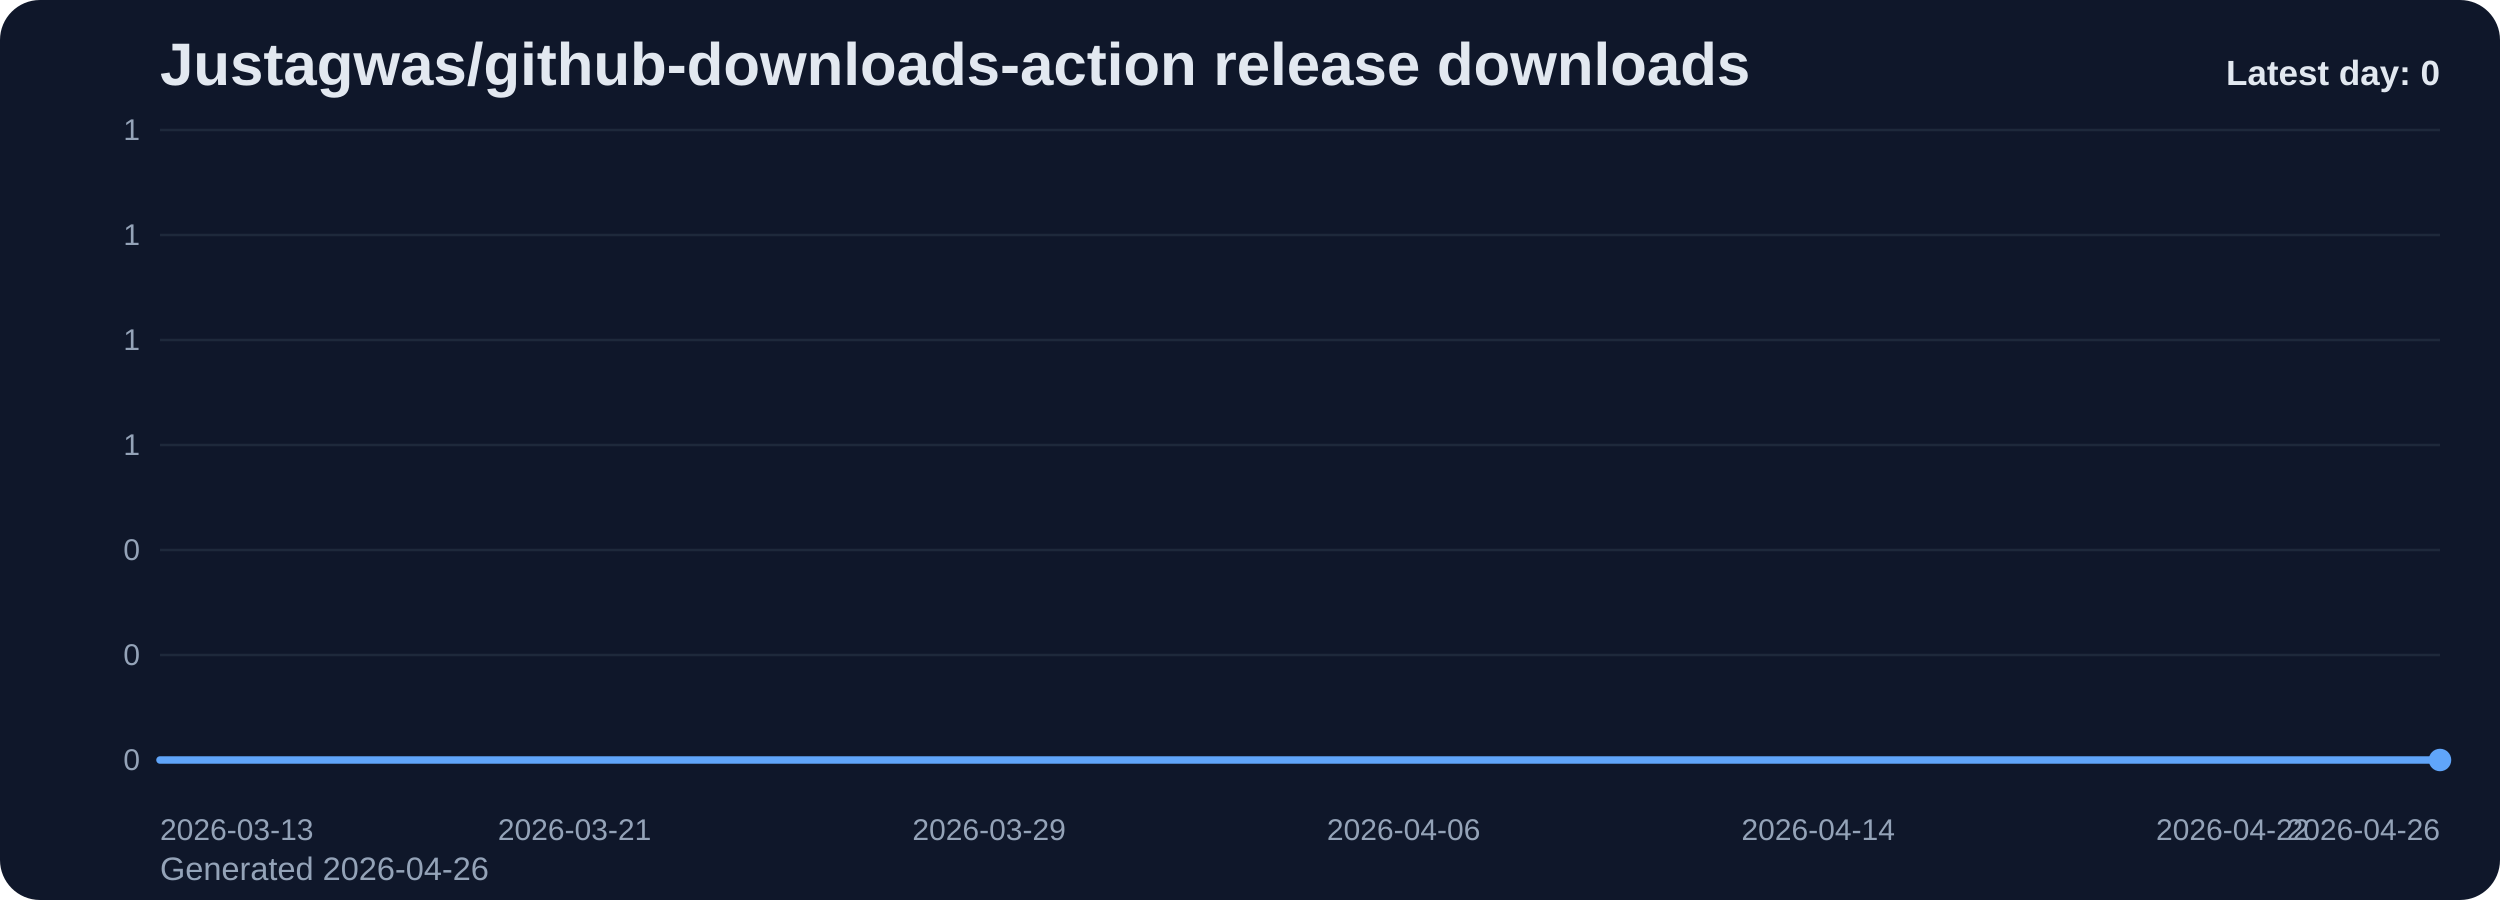
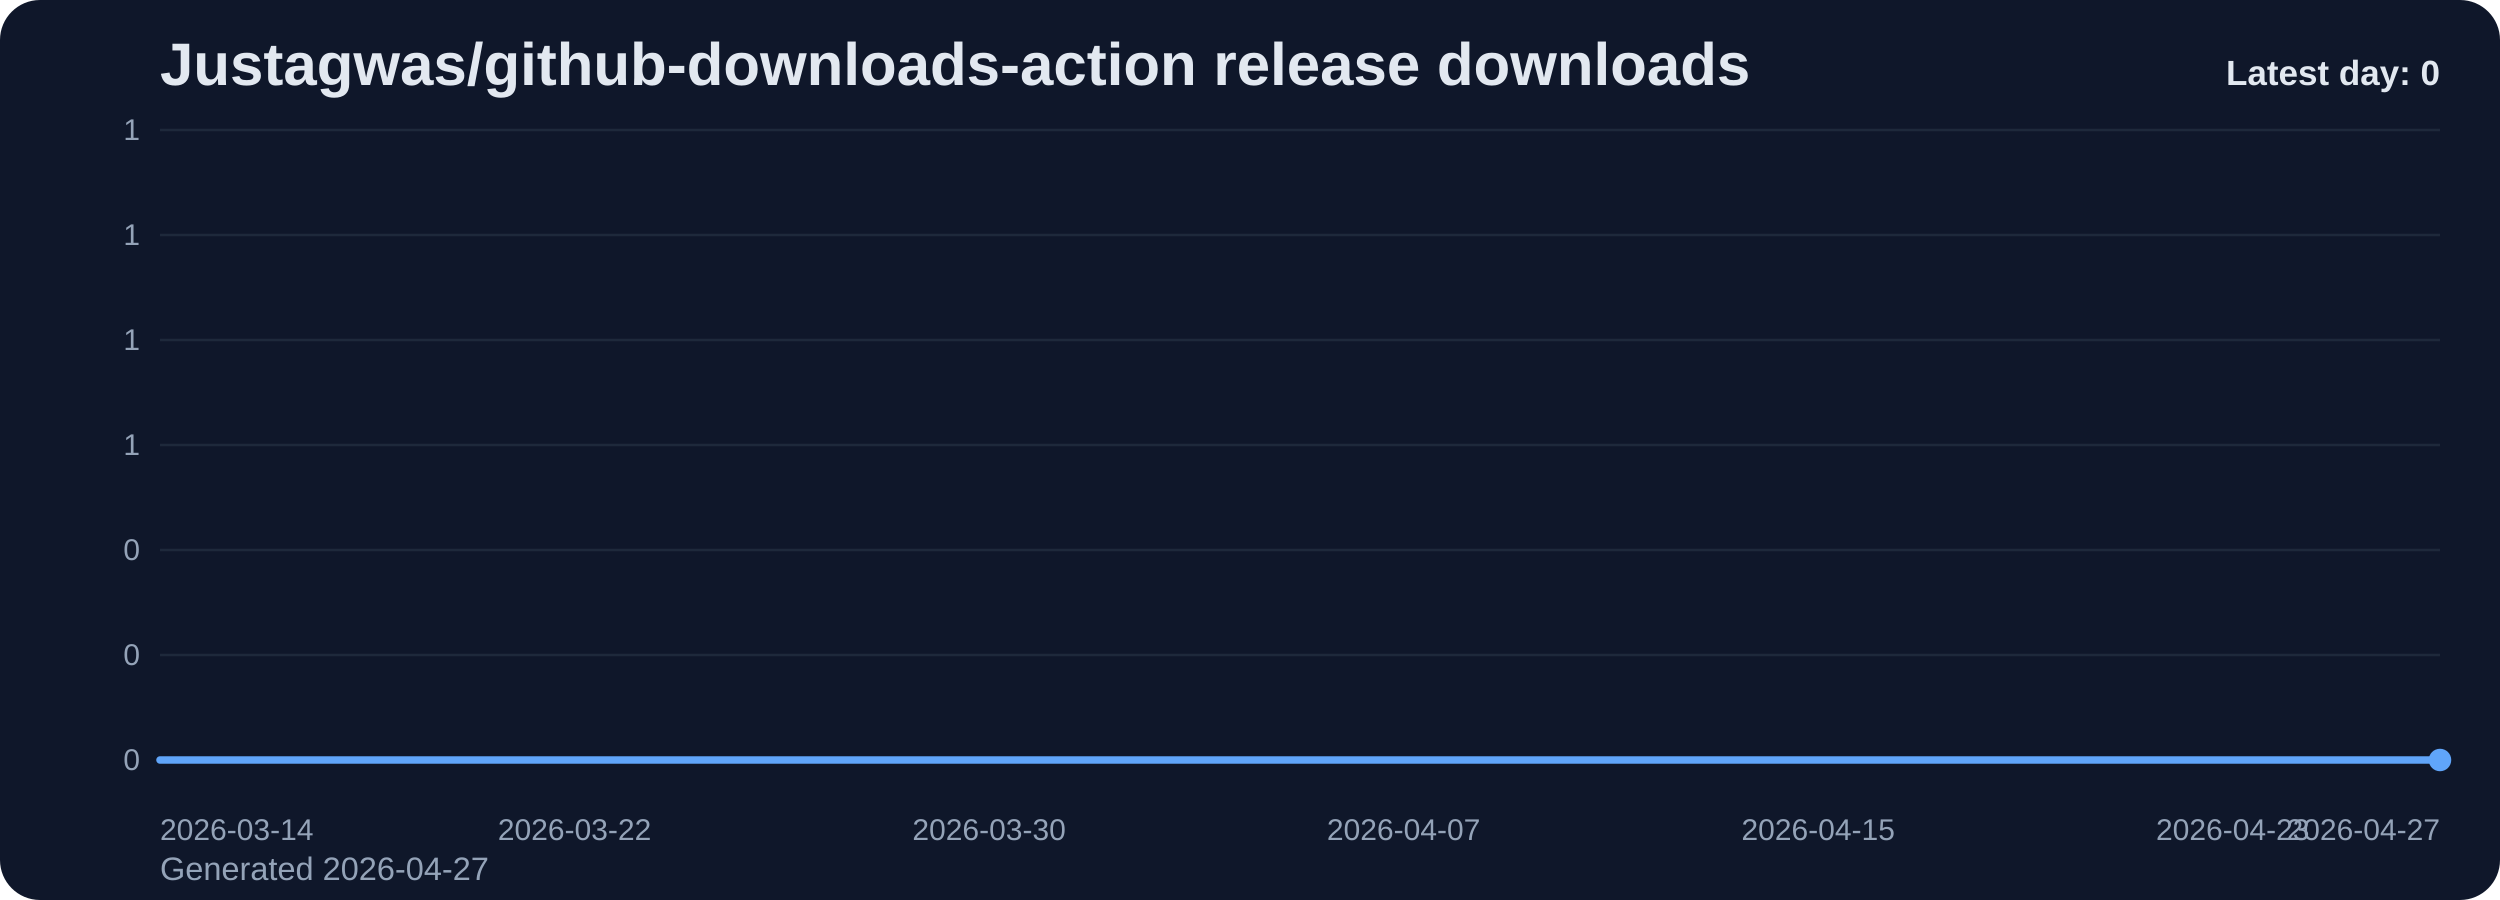
<svg xmlns="http://www.w3.org/2000/svg" viewBox="0 0 1000 360" role="img" aria-label="Justagwas/github-downloads-action release downloads chart">
  <defs>
    <linearGradient id="fill-daily-slate" x1="0" y1="0" x2="0" y2="1">
      <stop offset="0%" stop-color="#60a5fa" stop-opacity="0.32" />
      <stop offset="100%" stop-color="#60a5fa" stop-opacity="0.05" />
    </linearGradient>
    <style>
      .bg { fill: #0f172a; }
      .title { font: 700 24px Arial, sans-serif; fill: #e2e8f0; }
      .sub { font: 400 13px Arial, sans-serif; fill: #94a3b8; }
      .grid { stroke: #1e293b; stroke-width: 1; }
      .axis { font: 400 12px Arial, sans-serif; fill: #94a3b8; }
      .line { fill: none; stroke: #60a5fa; stroke-width: 3; stroke-linecap: round; stroke-linejoin: round; }
      .dot { fill: #60a5fa; }
      .value { font: 600 11px Arial, sans-serif; fill: #cbd5e1; }
      .latest { font: 700 14px Arial, sans-serif; fill: #e2e8f0; }
    </style>
  </defs>
  <rect class="bg" x="0" y="0" width="1000" height="360" rx="16" />
  <text class="title" x="64" y="34">Justagwas/github-downloads-action release downloads</text>
-   <text class="sub" x="64" y="352">Generated 2026-04-26</text>
+   <text class="sub" x="64" y="352">Generated 2026-04-27</text>
  <line x1="64" y1="52.00" x2="976" y2="52.00" class="grid" />
  <text x="56" y="56.00" text-anchor="end" class="axis">1</text>
  <line x1="64" y1="94.00" x2="976" y2="94.00" class="grid" />
  <text x="56" y="98.00" text-anchor="end" class="axis">1</text>
  <line x1="64" y1="136.00" x2="976" y2="136.00" class="grid" />
  <text x="56" y="140.00" text-anchor="end" class="axis">1</text>
  <line x1="64" y1="178.00" x2="976" y2="178.00" class="grid" />
  <text x="56" y="182.00" text-anchor="end" class="axis">1</text>
  <line x1="64" y1="220.00" x2="976" y2="220.00" class="grid" />
  <text x="56" y="224.00" text-anchor="end" class="axis">0</text>
  <line x1="64" y1="262.00" x2="976" y2="262.00" class="grid" />
  <text x="56" y="266.00" text-anchor="end" class="axis">0</text>
  <line x1="64" y1="304.00" x2="976" y2="304.00" class="grid" />
  <text x="56" y="308.00" text-anchor="end" class="axis">0</text>
  <path d="M 64.00 304 L 64.00 304.00 L 84.73 304.00 L 105.45 304.00 L 126.18 304.00 L 146.91 304.00 L 167.64 304.00 L 188.36 304.00 L 209.09 304.00 L 229.82 304.00 L 250.55 304.00 L 271.27 304.00 L 292.00 304.00 L 312.73 304.00 L 333.45 304.00 L 354.18 304.00 L 374.91 304.00 L 395.64 304.00 L 416.36 304.00 L 437.09 304.00 L 457.82 304.00 L 478.55 304.00 L 499.27 304.00 L 520.00 304.00 L 540.73 304.00 L 561.45 304.00 L 582.18 304.00 L 602.91 304.00 L 623.64 304.00 L 644.36 304.00 L 665.09 304.00 L 685.82 304.00 L 706.55 304.00 L 727.27 304.00 L 748.00 304.00 L 768.73 304.00 L 789.45 304.00 L 810.18 304.00 L 830.91 304.00 L 851.64 304.00 L 872.36 304.00 L 893.09 304.00 L 913.82 304.00 L 934.55 304.00 L 955.27 304.00 L 976.00 304.00 L 976.00 304 Z" fill="url(#fill-daily-slate)" />
  <polyline class="line" points="64.00,304.00 84.73,304.00 105.45,304.00 126.18,304.00 146.91,304.00 167.64,304.00 188.36,304.00 209.09,304.00 229.82,304.00 250.55,304.00 271.27,304.00 292.00,304.00 312.73,304.00 333.45,304.00 354.18,304.00 374.91,304.00 395.64,304.00 416.36,304.00 437.09,304.00 457.82,304.00 478.55,304.00 499.27,304.00 520.00,304.00 540.73,304.00 561.45,304.00 582.18,304.00 602.91,304.00 623.64,304.00 644.36,304.00 665.09,304.00 685.82,304.00 706.55,304.00 727.27,304.00 748.00,304.00 768.73,304.00 789.45,304.00 810.18,304.00 830.91,304.00 851.64,304.00 872.36,304.00 893.09,304.00 913.82,304.00 934.55,304.00 955.27,304.00 976.00,304.00" />
  <circle class="dot" cx="976.00" cy="304.00" r="4.5" />
-   <text class="axis" x="64.00" y="336" text-anchor="start">2026-03-13</text>
-   <text class="axis" x="229.82" y="336" text-anchor="middle">2026-03-21</text>
-   <text class="axis" x="395.64" y="336" text-anchor="middle">2026-03-29</text>
-   <text class="axis" x="561.45" y="336" text-anchor="middle">2026-04-06</text>
-   <text class="axis" x="727.27" y="336" text-anchor="middle">2026-04-14</text>
-   <text class="axis" x="893.09" y="336" text-anchor="middle">2026-04-22</text>
-   <text class="axis" x="976.00" y="336" text-anchor="end">2026-04-26</text>
+   <text class="axis" x="64.00" y="336" text-anchor="start">2026-03-14</text>
+   <text class="axis" x="229.82" y="336" text-anchor="middle">2026-03-22</text>
+   <text class="axis" x="395.64" y="336" text-anchor="middle">2026-03-30</text>
+   <text class="axis" x="561.45" y="336" text-anchor="middle">2026-04-07</text>
+   <text class="axis" x="727.27" y="336" text-anchor="middle">2026-04-15</text>
+   <text class="axis" x="893.09" y="336" text-anchor="middle">2026-04-23</text>
+   <text class="axis" x="976.00" y="336" text-anchor="end">2026-04-27</text>
  <text class="latest" x="976" y="34" text-anchor="end">Latest day: 0</text>
</svg>
